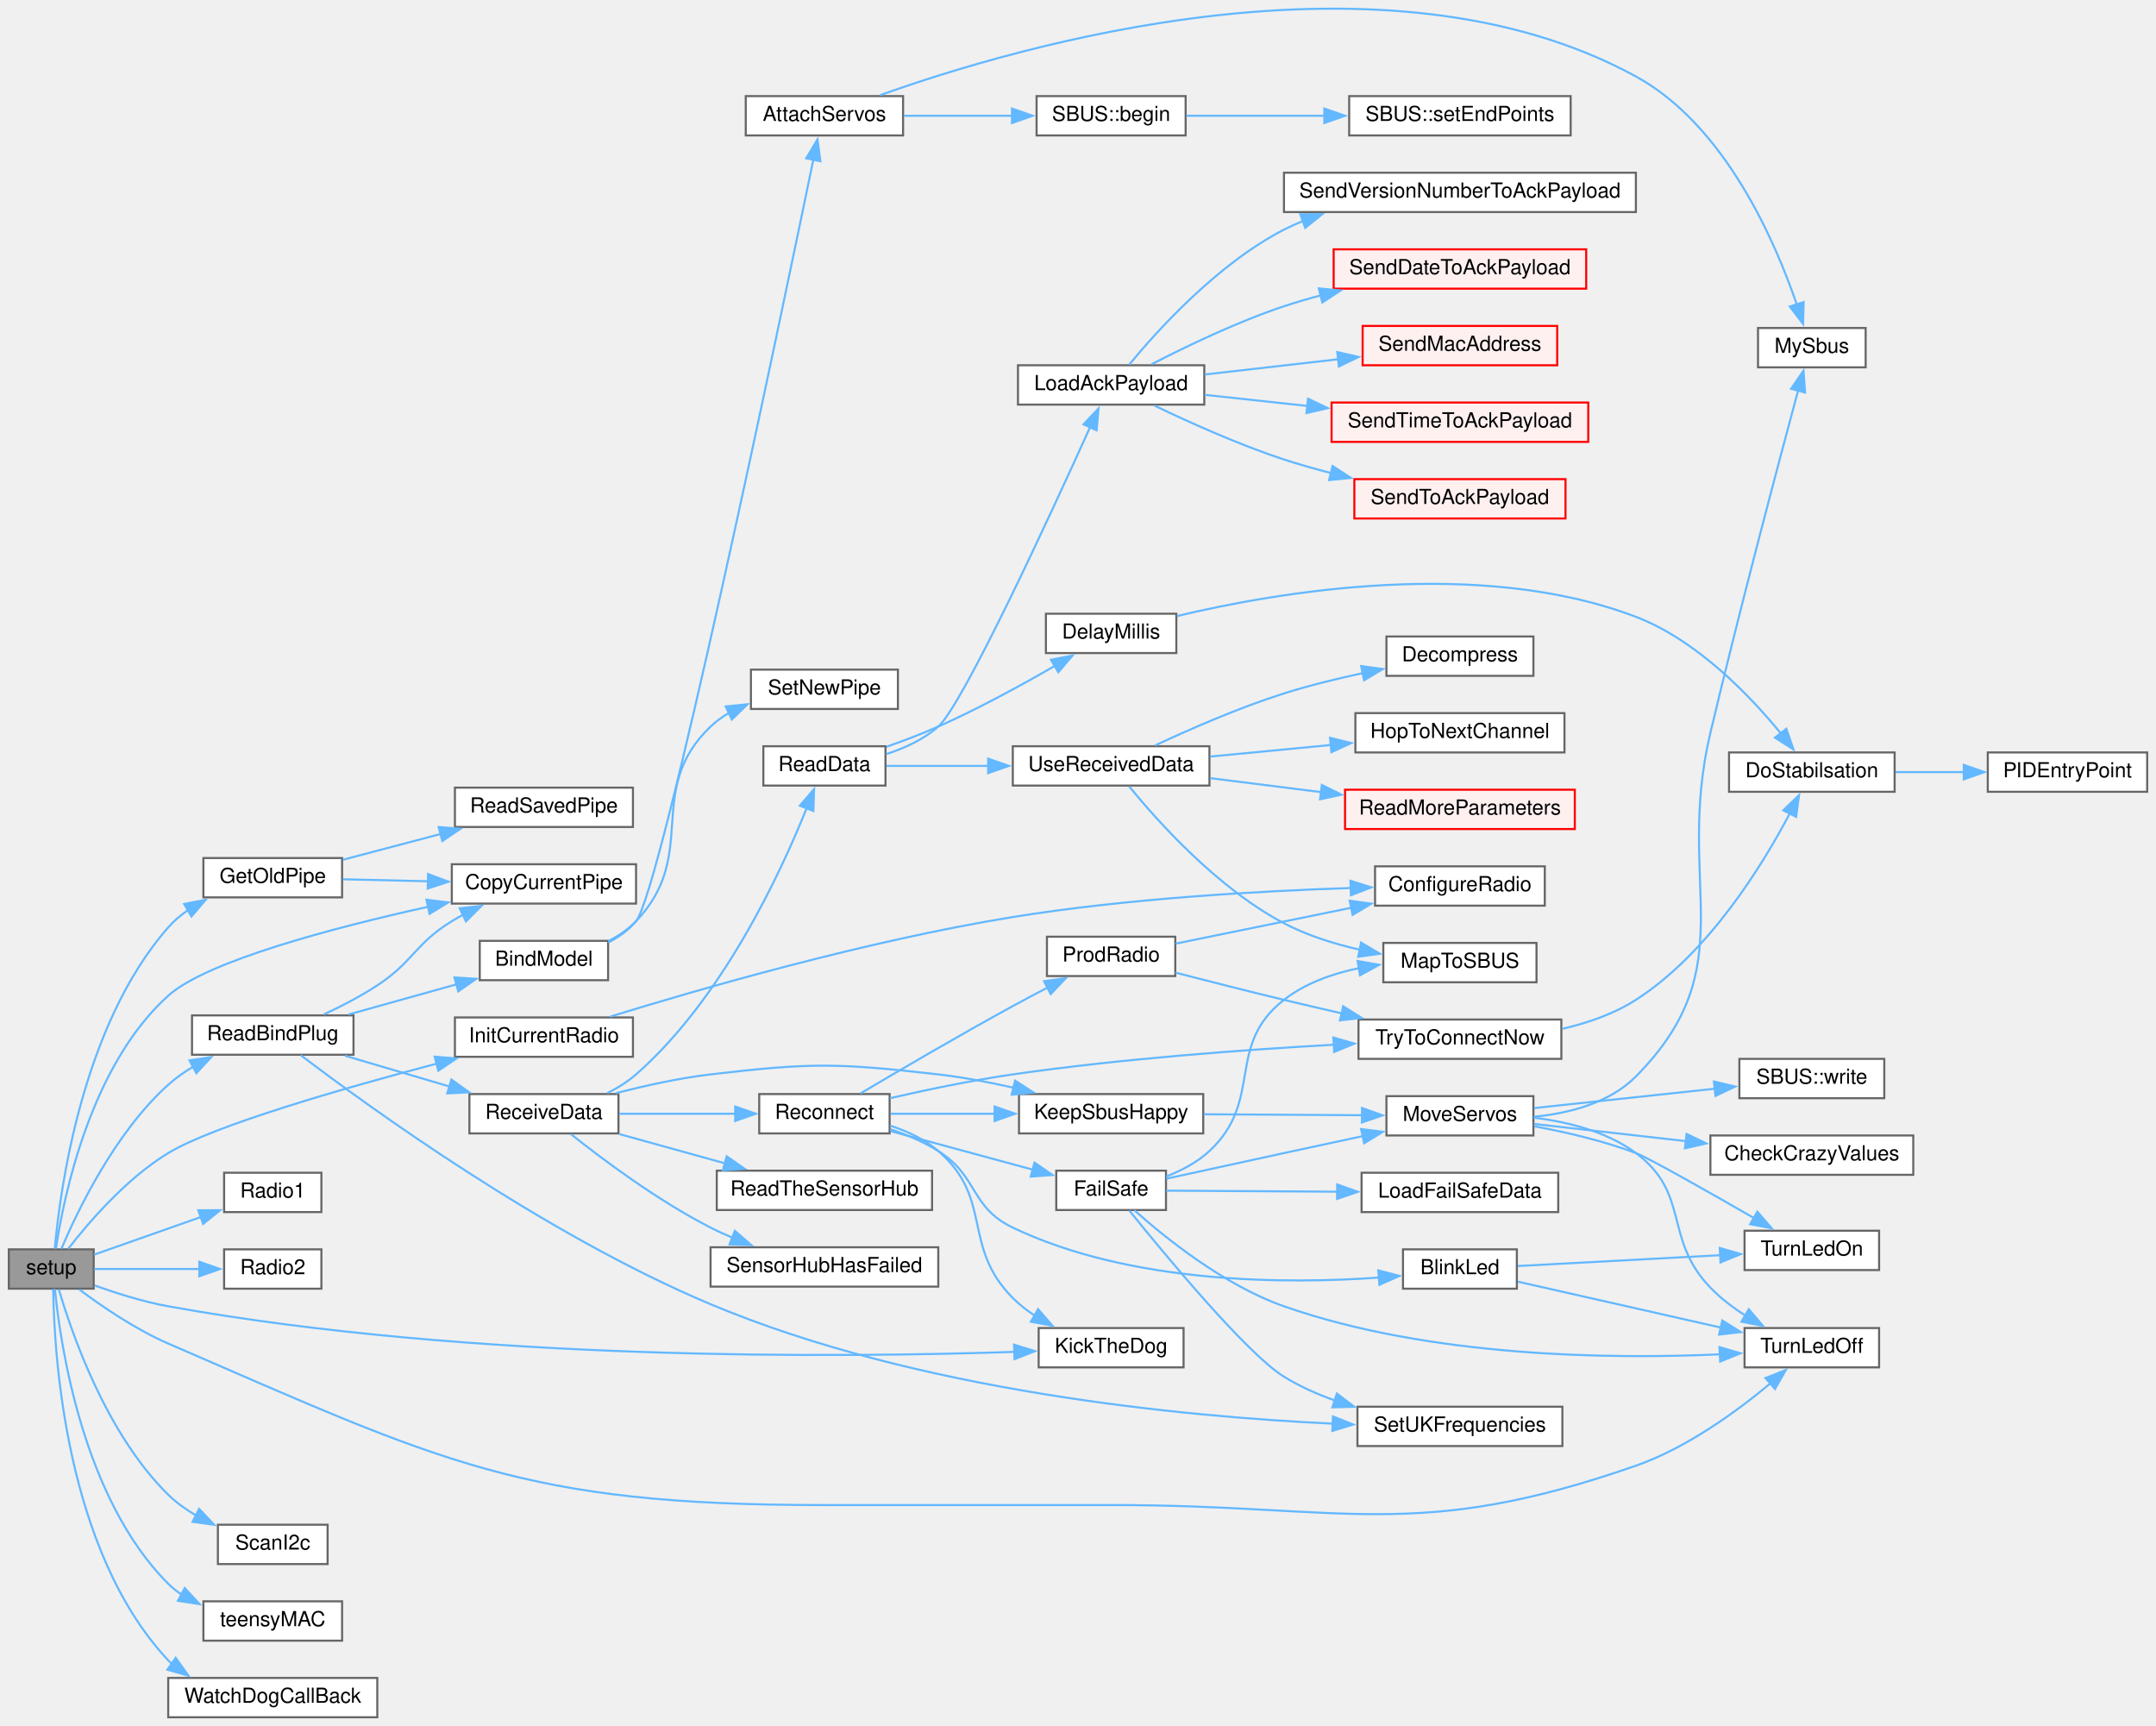
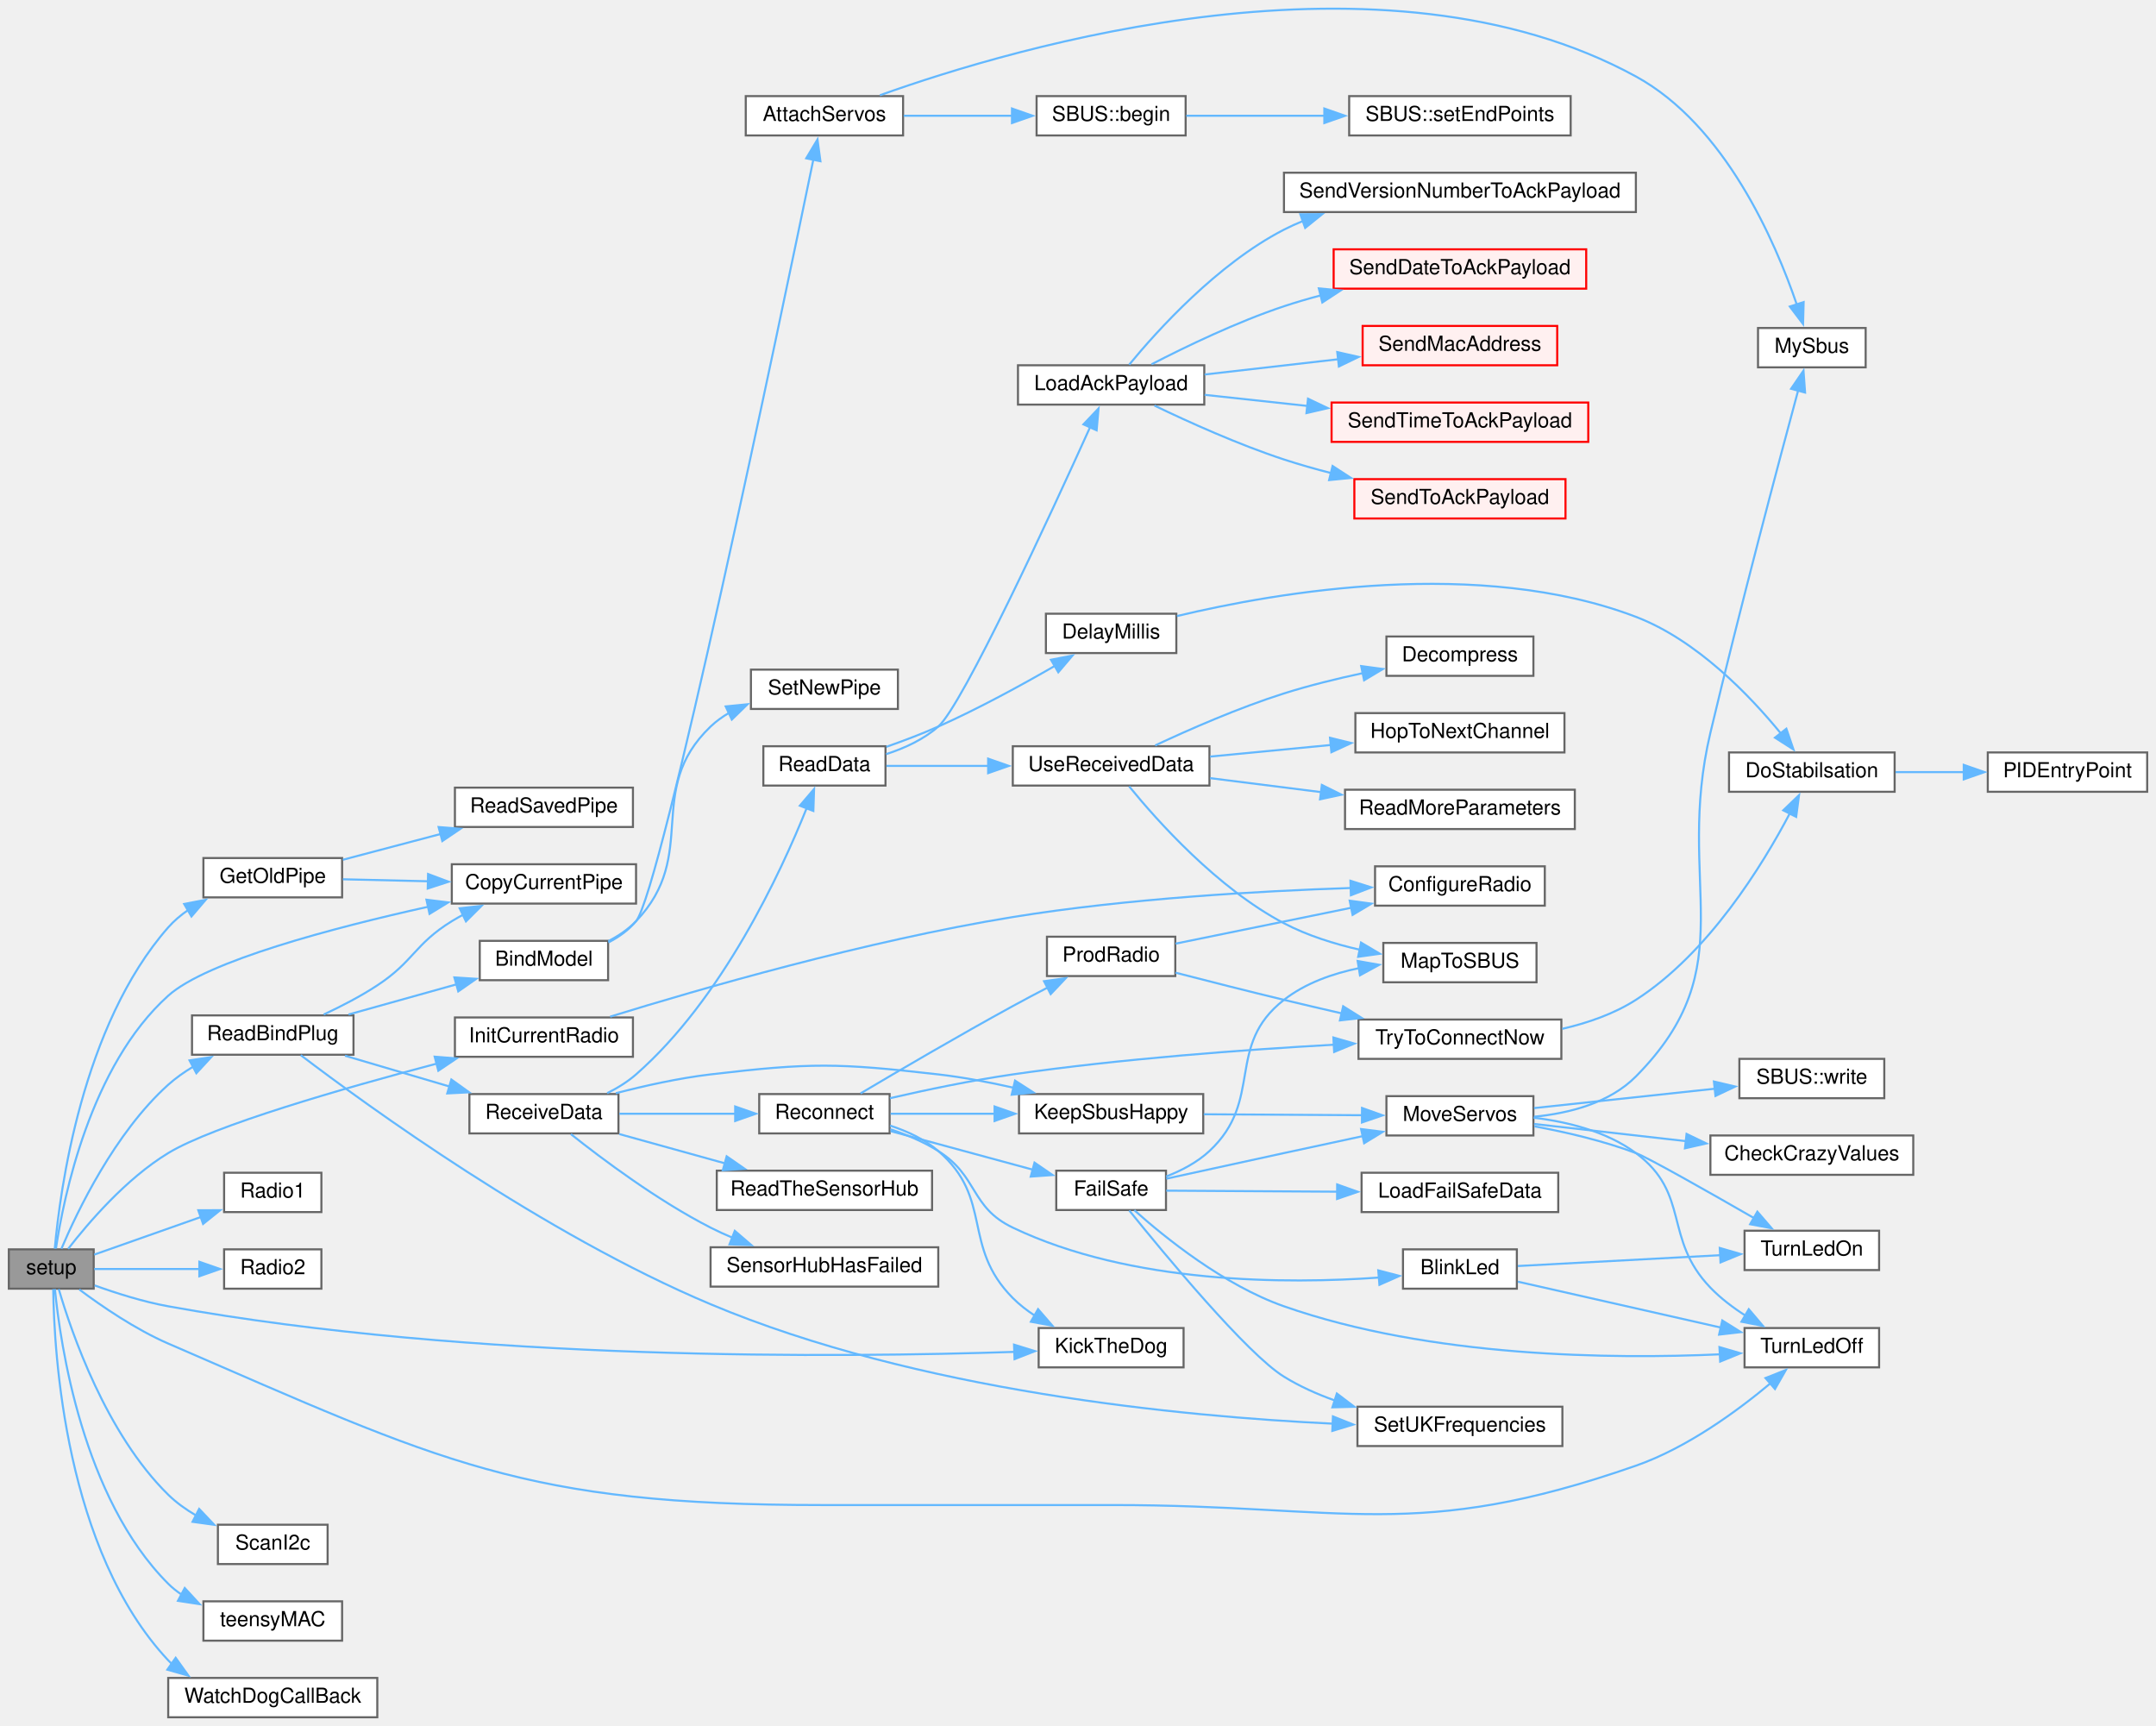
<svg xmlns="http://www.w3.org/2000/svg" xmlns:xlink="http://www.w3.org/1999/xlink" width="1041pt" height="833pt" viewBox="0.00 0.00 1041.00 833.42">
  <g id="graph0" class="graph" transform="scale(1 1) rotate(0) translate(4 829.42)">
    <g id="node1" class="node">
      <g id="a_node1">
        <a xlink:title=" ">
          <polygon fill="#999999" stroke="#666666" points="41,-226 0,-226 0,-207 41,-207 41,-226" />
          <text text-anchor="middle" x="20.5" y="-214" font-family="Helvetica,sans-Serif" font-size="10.00">setup</text>
        </a>
      </g>
    </g>
    <g id="node2" class="node">
      <g id="a_node2">
        <a xlink:href="radio_8h.html#aa55e98a44b0bcb87b4e318381fece092" target="_top" xlink:title=" ">
          <polygon fill="white" stroke="#666666" points="303,-412 214,-412 214,-393 303,-393 303,-412" />
          <text text-anchor="middle" x="258.5" y="-400" font-family="Helvetica,sans-Serif" font-size="10.00">CopyCurrentPipe</text>
        </a>
      </g>
    </g>
    <g id="edge1" class="edge">
      <path fill="none" stroke="#63b8ff" d="M22.77,-226.43C26.43,-250.91 39.27,-314.61 77,-348.5 95.66,-365.26 156.74,-381.32 202.72,-391.5" />
      <polygon fill="#63b8ff" stroke="#63b8ff" points="201.75,-394.87 212.27,-393.57 203.24,-388.03 201.75,-394.87" />
    </g>
    <g id="node3" class="node">
      <g id="a_node3">
        <a xlink:href="radio_8h.html#a198affe6f9f64da7272c5fcfe16c1621" target="_top" xlink:title=" ">
          <polygon fill="white" stroke="#666666" points="161,-415 94,-415 94,-396 161,-396 161,-415" />
          <text text-anchor="middle" x="127.5" y="-403" font-family="Helvetica,sans-Serif" font-size="10.00">GetOldPipe</text>
        </a>
      </g>
    </g>
    <g id="edge2" class="edge">
      <path fill="none" stroke="#63b8ff" d="M22.2,-226.35C24.68,-254.12 35.26,-334.09 77,-381.5 79.78,-384.66 83.08,-387.44 86.62,-389.89" />
      <polygon fill="#63b8ff" stroke="#63b8ff" points="84.7,-392.82 95.1,-394.82 88.22,-386.77 84.7,-392.82" />
    </g>
    <g id="node5" class="node">
      <g id="a_node5">
        <a xlink:href="radio_8h.html#ab652df130d9feb78c0accd5beedf7d80" target="_top" xlink:title=" ">
          <polygon fill="white" stroke="#666666" points="301.5,-338 215.5,-338 215.5,-319 301.5,-319 301.5,-338" />
          <text text-anchor="middle" x="258.5" y="-326" font-family="Helvetica,sans-Serif" font-size="10.00">InitCurrentRadio</text>
        </a>
      </g>
    </g>
    <g id="edge5" class="edge">
      <path fill="none" stroke="#63b8ff" d="M28.67,-226.25C38.32,-238.71 56.64,-260.15 77,-272.5 98.92,-285.8 161.33,-303.73 206.63,-315.68" />
      <polygon fill="#63b8ff" stroke="#63b8ff" points="205.72,-319.06 216.28,-318.2 207.49,-312.28 205.72,-319.06" />
    </g>
    <g id="node7" class="node">
      <g id="a_node7">
        <a xlink:href="ReceiverCode_2src_2main_8cpp.html#ada95a00a341e4a80176eda743a94ab2e" target="_top" xlink:title=" ">
          <polygon fill="white" stroke="#666666" points="567.5,-188 497.5,-188 497.5,-169 567.5,-169 567.5,-188" />
          <text text-anchor="middle" x="532.5" y="-176" font-family="Helvetica,sans-Serif" font-size="10.00">KickTheDog</text>
        </a>
      </g>
    </g>
    <g id="edge7" class="edge">
      <path fill="none" stroke="#63b8ff" d="M41.46,-208.58C51.88,-204.82 64.94,-200.68 77,-198.5 224.6,-171.82 403.33,-173.72 485.78,-176.48" />
      <polygon fill="#63b8ff" stroke="#63b8ff" points="485.6,-179.97 495.72,-176.83 485.85,-172.98 485.6,-179.97" />
    </g>
    <g id="node8" class="node">
      <g id="a_node8">
        <a xlink:href="common_8h.html#a6e2d4126d864c50e7c23c988c2bfdd1a" target="_top" xlink:title=" ">
          <polygon fill="white" stroke="#666666" points="151,-263 104,-263 104,-244 151,-244 151,-263" />
          <text text-anchor="middle" x="127.5" y="-251" font-family="Helvetica,sans-Serif" font-size="10.00">Radio1</text>
        </a>
      </g>
    </g>
    <g id="edge8" class="edge">
      <path fill="none" stroke="#63b8ff" d="M41.25,-223.46C55.77,-228.58 75.86,-235.66 92.89,-241.66" />
      <polygon fill="#63b8ff" stroke="#63b8ff" points="91.53,-244.89 102.12,-244.91 93.85,-238.28 91.53,-244.89" />
    </g>
    <g id="node9" class="node">
      <g id="a_node9">
        <a xlink:href="common_8h.html#a8b76f3c338025926421c7b308405bbfd" target="_top" xlink:title=" ">
          <polygon fill="white" stroke="#666666" points="151,-226 104,-226 104,-207 151,-207 151,-226" />
          <text text-anchor="middle" x="127.5" y="-214" font-family="Helvetica,sans-Serif" font-size="10.00">Radio2</text>
        </a>
      </g>
    </g>
    <g id="edge9" class="edge">
      <path fill="none" stroke="#63b8ff" d="M41.25,-216.5C55.63,-216.5 75.48,-216.5 92.4,-216.5" />
      <polygon fill="#63b8ff" stroke="#63b8ff" points="92.04,-220 102.04,-216.5 92.03,-213 92.04,-220" />
    </g>
    <g id="node10" class="node">
      <g id="a_node10">
        <a xlink:href="ReceiverCode_2src_2main_8cpp.html#a5b90f51dfaa1795437ab024e8ab778d5" target="_top" xlink:title=" ">
          <polygon fill="white" stroke="#666666" points="166.5,-339 88.5,-339 88.5,-320 166.5,-320 166.5,-339" />
          <text text-anchor="middle" x="127.5" y="-327" font-family="Helvetica,sans-Serif" font-size="10.00">ReadBindPlug</text>
        </a>
      </g>
    </g>
    <g id="edge10" class="edge">
      <path fill="none" stroke="#63b8ff" d="M25.41,-226.3C32.97,-244.15 51.14,-282.25 77,-305.5 80.6,-308.73 84.7,-311.63 88.98,-314.19" />
      <polygon fill="#63b8ff" stroke="#63b8ff" points="87.3,-317.26 97.78,-318.85 90.59,-311.07 87.3,-317.26" />
    </g>
    <g id="node21" class="node">
      <g id="a_node21">
        <a xlink:href="ReceiverCode_2src_2main_8cpp.html#aadfccc52afc40455e31e965015c29b46" target="_top" xlink:title=" ">
          <polygon fill="white" stroke="#666666" points="903.5,-188 838.5,-188 838.5,-169 903.5,-169 903.5,-188" />
          <text text-anchor="middle" x="871" y="-176" font-family="Helvetica,sans-Serif" font-size="10.00">TurnLedOff</text>
        </a>
      </g>
    </g>
    <g id="edge63" class="edge">
      <path fill="none" stroke="#63b8ff" d="M34.04,-206.62C44.85,-198.53 61.19,-187.35 77,-180.5 209.74,-123.01 248.34,-102.5 393,-102.5 393,-102.5 393,-102.5 533.5,-102.5 646.04,-102.5 679.74,-84.43 786,-121.5 810.76,-130.14 835.12,-147.99 851.17,-161.43" />
      <polygon fill="#63b8ff" stroke="#63b8ff" points="848.61,-163.84 858.46,-167.74 853.19,-158.55 848.61,-163.84" />
    </g>
    <g id="node48" class="node">
      <g id="a_node48">
        <a xlink:href="ReceiverCode_2src_2main_8cpp.html#a887240a00b11c00c971e633ed47319f9" target="_top" xlink:title=" ">
          <polygon fill="white" stroke="#666666" points="154,-93 101,-93 101,-74 154,-74 154,-93" />
          <text text-anchor="middle" x="127.5" y="-81" font-family="Helvetica,sans-Serif" font-size="10.00">ScanI2c</text>
        </a>
      </g>
    </g>
    <g id="edge61" class="edge">
      <path fill="none" stroke="#63b8ff" d="M24.13,-206.78C30.2,-186.04 46.98,-136.94 77,-107.5 80.93,-103.65 85.59,-100.32 90.47,-97.46" />
      <polygon fill="#63b8ff" stroke="#63b8ff" points="91.94,-100.64 99.24,-92.96 88.75,-94.41 91.94,-100.64" />
    </g>
    <g id="node49" class="node">
      <g id="a_node49">
        <a xlink:href="ReceiverCode_2src_2main_8cpp.html#a06122bf4eee8af08c02c45022253a4f4" target="_top" xlink:title=" ">
          <polygon fill="white" stroke="#666666" points="161,-56 94,-56 94,-37 161,-37 161,-56" />
          <text text-anchor="middle" x="127.5" y="-44" font-family="Helvetica,sans-Serif" font-size="10.00">teensyMAC</text>
        </a>
      </g>
    </g>
    <g id="edge62" class="edge">
      <path fill="none" stroke="#63b8ff" d="M22.26,-206.83C24.86,-180.33 35.65,-105.79 77,-64.5 78.94,-62.56 81.1,-60.84 83.41,-59.29" />
      <polygon fill="#63b8ff" stroke="#63b8ff" points="84.98,-62.42 92.17,-54.64 81.7,-56.24 84.98,-62.42" />
    </g>
    <g id="node50" class="node">
      <g id="a_node50">
        <a xlink:href="ReceiverCode_2src_2main_8cpp.html#ae410be09c6f449451d8f2327fd895c7d" target="_top" xlink:title=" ">
          <polygon fill="white" stroke="#666666" points="178,-19 77,-19 77,0 178,0 178,-19" />
          <text text-anchor="middle" x="127.5" y="-7" font-family="Helvetica,sans-Serif" font-size="10.00">WatchDogCallBack</text>
        </a>
      </g>
    </g>
    <g id="edge64" class="edge">
      <path fill="none" stroke="#63b8ff" d="M21.45,-206.79C21.83,-176.18 27.14,-80.61 77,-27.5 77.59,-26.87 78.2,-26.27 78.83,-25.69" />
      <polygon fill="#63b8ff" stroke="#63b8ff" points="80.6,-28.72 86.77,-20.1 76.58,-22.99 80.6,-28.72" />
    </g>
    <g id="edge3" class="edge">
      <path fill="none" stroke="#63b8ff" d="M161.39,-404.74C173.99,-404.44 188.74,-404.1 202.84,-403.77" />
      <polygon fill="#63b8ff" stroke="#63b8ff" points="202.53,-407.28 212.44,-403.55 202.37,-400.28 202.53,-407.28" />
    </g>
    <g id="node4" class="node">
      <g id="a_node4">
        <a xlink:href="ReceiverCode_2src_2main_8cpp.html#a56ee137fc60749fa274236bc239c3291" target="_top" xlink:title=" ">
          <polygon fill="white" stroke="#666666" points="301.5,-449 215.5,-449 215.5,-430 301.5,-430 301.5,-449" />
          <text text-anchor="middle" x="258.5" y="-437" font-family="Helvetica,sans-Serif" font-size="10.00">ReadSavedPipe</text>
        </a>
      </g>
    </g>
    <g id="edge4" class="edge">
      <path fill="none" stroke="#63b8ff" d="M161.39,-414.17C175.82,-417.97 193.06,-422.52 208.93,-426.7" />
      <polygon fill="#63b8ff" stroke="#63b8ff" points="207.62,-429.97 218.18,-429.14 209.41,-423.2 207.62,-429.97" />
    </g>
    <g id="node6" class="node">
      <g id="a_node6">
        <a xlink:href="radio_8h.html#a3bb52983d9a2108589830301007bdce1" target="_top" xlink:title=" ">
          <polygon fill="white" stroke="#666666" points="742,-411 660,-411 660,-392 742,-392 742,-411" />
          <text text-anchor="middle" x="701" y="-399" font-family="Helvetica,sans-Serif" font-size="10.00">ConfigureRadio</text>
        </a>
      </g>
    </g>
    <g id="edge6" class="edge">
      <path fill="none" stroke="#63b8ff" d="M290.49,-338.39C333.61,-351.71 414.37,-375.05 485,-386.5 540.32,-395.47 604.5,-399.08 648.24,-400.53" />
      <polygon fill="#63b8ff" stroke="#63b8ff" points="648.11,-404.02 658.21,-400.83 648.33,-397.03 648.11,-404.02" />
    </g>
    <g id="edge17" class="edge">
      <path fill="none" stroke="#63b8ff" d="M152.1,-339.42C160.53,-343.35 169.94,-348.2 178,-353.5 195.65,-365.09 196.02,-373.43 214,-384.5 215.83,-385.62 217.74,-386.71 219.69,-387.75" />
      <polygon fill="#63b8ff" stroke="#63b8ff" points="217.8,-390.72 228.33,-391.89 220.83,-384.41 217.8,-390.72" />
    </g>
    <g id="node11" class="node">
      <g id="a_node11">
        <a xlink:href="ReceiverCode_2src_2main_8cpp.html#aa0c6905579a33aef28d737d43676cbbd" target="_top" xlink:title=" ">
          <polygon fill="white" stroke="#666666" points="289.5,-375 227.5,-375 227.5,-356 289.5,-356 289.5,-375" />
          <text text-anchor="middle" x="258.5" y="-363" font-family="Helvetica,sans-Serif" font-size="10.00">BindModel</text>
        </a>
      </g>
    </g>
    <g id="edge11" class="edge">
      <path fill="none" stroke="#63b8ff" d="M164.09,-339.43C180.36,-343.97 199.73,-349.38 216.6,-354.09" />
      <polygon fill="#63b8ff" stroke="#63b8ff" points="215.24,-357.34 225.81,-356.66 217.12,-350.6 215.24,-357.34" />
    </g>
    <g id="node17" class="node">
      <g id="a_node17">
        <a xlink:href="radio_8h.html#a06807a4f185694d37f774702ba74db0a" target="_top" xlink:title=" ">
          <polygon fill="white" stroke="#666666" points="294.5,-301 222.5,-301 222.5,-282 294.5,-282 294.5,-301" />
          <text text-anchor="middle" x="258.5" y="-289" font-family="Helvetica,sans-Serif" font-size="10.00">ReceiveData</text>
        </a>
      </g>
    </g>
    <g id="edge18" class="edge">
      <path fill="none" stroke="#63b8ff" d="M162.39,-319.52C177.95,-314.93 196.59,-309.44 213.24,-304.54" />
      <polygon fill="#63b8ff" stroke="#63b8ff" points="213.78,-308.03 222.38,-301.85 211.8,-301.31 213.78,-308.03" />
    </g>
    <g id="node44" class="node">
      <g id="a_node44">
        <a xlink:href="TransmitterCode_2src_2main_8cpp.html#a083c423be6ce1635de5961d0fc72ff06" target="_top" xlink:title=" ">
          <polygon fill="white" stroke="#666666" points="750.5,-150 651.5,-150 651.5,-131 750.5,-131 750.5,-150" />
          <text text-anchor="middle" x="701" y="-138" font-family="Helvetica,sans-Serif" font-size="10.00">SetUKFrequencies</text>
        </a>
      </g>
    </g>
    <g id="edge60" class="edge">
      <path fill="none" stroke="#63b8ff" d="M141.03,-319.79C172.51,-295.84 258.22,-233.44 339,-199.5 438.89,-157.53 565.99,-145.3 639.66,-141.8" />
      <polygon fill="#63b8ff" stroke="#63b8ff" points="639.66,-145.31 649.5,-141.38 639.35,-138.31 639.66,-145.31" />
    </g>
    <g id="node12" class="node">
      <g id="a_node12">
        <a xlink:href="ReceiverCode_2src_2main_8cpp.html#a0cbfd712ab3bd8f654bc19400fd704bd" target="_top" xlink:title=" ">
          <polygon fill="white" stroke="#666666" points="432,-783 356,-783 356,-764 432,-764 432,-783" />
          <text text-anchor="middle" x="394" y="-771" font-family="Helvetica,sans-Serif" font-size="10.00">AttachServos</text>
        </a>
      </g>
    </g>
    <g id="edge12" class="edge">
      <path fill="none" stroke="#63b8ff" d="M289.63,-374.22C294.67,-376.83 299.42,-380.19 303,-384.5 315.14,-399.11 372.51,-674.08 388.72,-752.68" />
      <polygon fill="#63b8ff" stroke="#63b8ff" points="385.21,-752.96 390.65,-762.05 392.07,-751.55 385.21,-752.96" />
    </g>
    <g id="node16" class="node">
      <g id="a_node16">
        <a xlink:href="radio_8h.html#a6f54969e66375decc44723b141b78766" target="_top" xlink:title=" ">
          <polygon fill="white" stroke="#666666" points="429.5,-506 358.5,-506 358.5,-487 429.5,-487 429.5,-506" />
          <text text-anchor="middle" x="394" y="-494" font-family="Helvetica,sans-Serif" font-size="10.00">SetNewPipe</text>
        </a>
      </g>
    </g>
    <g id="edge16" class="edge">
      <path fill="none" stroke="#63b8ff" d="M289.61,-374.86C294.53,-377.4 299.24,-380.57 303,-384.5 333.9,-416.85 306.68,-447.57 339,-478.5 341.68,-481.06 344.73,-483.26 347.99,-485.14" />
      <polygon fill="#63b8ff" stroke="#63b8ff" points="346.31,-488.22 356.85,-489.27 349.26,-481.88 346.31,-488.22" />
    </g>
    <g id="node13" class="node">
      <g id="a_node13">
        <a xlink:href="classSBUS.html#a5c2fccbffff0bd17ed522529fd6b2d8f" target="_top" xlink:title=" ">
          <polygon fill="white" stroke="#666666" points="568.5,-783 496.5,-783 496.5,-764 568.5,-764 568.5,-783" />
          <text text-anchor="middle" x="532.5" y="-771" font-family="Helvetica,sans-Serif" font-size="10.00">SBUS::begin</text>
        </a>
      </g>
    </g>
    <g id="edge13" class="edge">
      <path fill="none" stroke="#63b8ff" d="M432.3,-773.5C448.46,-773.5 467.56,-773.5 484.66,-773.5" />
      <polygon fill="#63b8ff" stroke="#63b8ff" points="484.61,-777 494.61,-773.5 484.61,-770 484.61,-777" />
    </g>
    <g id="node15" class="node">
      <g id="a_node15">
        <a xlink:href="common_8h.html#a5424788640aaa8d535d6ea077949ef82" target="_top" xlink:title=" ">
          <polygon fill="white" stroke="#666666" points="897,-671 845,-671 845,-652 897,-652 897,-671" />
          <text text-anchor="middle" x="871" y="-659" font-family="Helvetica,sans-Serif" font-size="10.00">MySbus</text>
        </a>
      </g>
    </g>
    <g id="edge15" class="edge">
      <path fill="none" stroke="#63b8ff" d="M420.82,-783.42C486.56,-806.94 663.75,-859.33 786,-792.5 829.11,-768.93 853.36,-712.74 863.79,-682.17" />
      <polygon fill="#63b8ff" stroke="#63b8ff" points="867.04,-683.52 866.76,-672.93 860.37,-681.37 867.04,-683.52" />
    </g>
    <g id="node14" class="node">
      <g id="a_node14">
        <a xlink:href="classSBUS.html#a58a6caab31090f4019d4f2439ab20fc2" target="_top" xlink:title=" ">
          <polygon fill="white" stroke="#666666" points="754.5,-783 647.5,-783 647.5,-764 754.5,-764 754.5,-783" />
          <text text-anchor="middle" x="701" y="-771" font-family="Helvetica,sans-Serif" font-size="10.00">SBUS::setEndPoints</text>
        </a>
      </g>
    </g>
    <g id="edge14" class="edge">
      <path fill="none" stroke="#63b8ff" d="M568.81,-773.5C588.25,-773.5 612.97,-773.5 635.7,-773.5" />
      <polygon fill="#63b8ff" stroke="#63b8ff" points="635.5,-777 645.5,-773.5 635.5,-770 635.5,-777" />
    </g>
    <g id="node18" class="node">
      <g id="a_node18">
        <a xlink:href="radio_8h.html#a6f74cdb7b32a3aa9e9342661bd44ad1a" target="_top" xlink:title=" ">
          <polygon fill="white" stroke="#666666" points="577,-301 488,-301 488,-282 577,-282 577,-301" />
          <text text-anchor="middle" x="532.5" y="-289" font-family="Helvetica,sans-Serif" font-size="10.00">KeepSbusHappy</text>
        </a>
      </g>
    </g>
    <g id="edge19" class="edge">
      <path fill="none" stroke="#63b8ff" d="M293.23,-301.41C307.25,-305.04 323.78,-308.71 339,-310.5 387.55,-316.22 400.42,-316.02 449,-310.5 460.95,-309.14 473.69,-306.71 485.5,-304.03" />
      <polygon fill="#63b8ff" stroke="#63b8ff" points="486.09,-307.49 495,-301.76 484.46,-300.68 486.09,-307.49" />
    </g>
    <g id="node24" class="node">
      <g id="a_node24">
        <a xlink:href="radio_8h.html#a07ca94db0e305e9c01ec51e417576308" target="_top" xlink:title=" ">
          <polygon fill="white" stroke="#666666" points="423.5,-469 364.5,-469 364.5,-450 423.5,-450 423.5,-469" />
          <text text-anchor="middle" x="394" y="-457" font-family="Helvetica,sans-Serif" font-size="10.00">ReadData</text>
        </a>
      </g>
    </g>
    <g id="edge26" class="edge">
      <path fill="none" stroke="#63b8ff" d="M289.06,-301.44C294.04,-303.92 298.91,-306.92 303,-310.5 344.72,-347.06 372.88,-407.79 385.48,-439.24" />
      <polygon fill="#63b8ff" stroke="#63b8ff" points="382.12,-440.27 389,-448.33 388.65,-437.74 382.12,-440.27" />
    </g>
    <g id="node39" class="node">
      <g id="a_node39">
        <a xlink:href="ReceiverCode_2src_2main_8cpp.html#a5d2350b2507883d3644251013370bc5b" target="_top" xlink:title=" ">
          <polygon fill="white" stroke="#666666" points="446,-264 342,-264 342,-245 446,-245 446,-264" />
          <text text-anchor="middle" x="394" y="-252" font-family="Helvetica,sans-Serif" font-size="10.00">ReadTheSensorHub</text>
        </a>
      </g>
    </g>
    <g id="edge41" class="edge">
      <path fill="none" stroke="#63b8ff" d="M294.93,-281.68C310.64,-277.33 329.35,-272.14 346.19,-267.47" />
      <polygon fill="#63b8ff" stroke="#63b8ff" points="346.78,-270.94 355.49,-264.9 344.91,-264.2 346.78,-270.94" />
    </g>
    <g id="node40" class="node">
      <g id="a_node40">
        <a xlink:href="radio_8h.html#aca314b55765a1c3af5397c0cb3ce47ff" target="_top" xlink:title=" ">
          <polygon fill="white" stroke="#666666" points="425.5,-301 362.5,-301 362.5,-282 425.5,-282 425.5,-301" />
          <text text-anchor="middle" x="394" y="-289" font-family="Helvetica,sans-Serif" font-size="10.00">Reconnect</text>
        </a>
      </g>
    </g>
    <g id="edge42" class="edge">
      <path fill="none" stroke="#63b8ff" d="M294.93,-291.5C312.16,-291.5 333,-291.5 351.03,-291.5" />
      <polygon fill="#63b8ff" stroke="#63b8ff" points="350.89,-295 360.89,-291.5 350.89,-288 350.89,-295" />
    </g>
    <g id="node47" class="node">
      <g id="a_node47">
        <a xlink:href="ReceiverCode_2src_2main_8cpp.html#ad8b70060a07f5323c3e1011dd6b1dd6f" target="_top" xlink:title=" ">
          <polygon fill="white" stroke="#666666" points="449,-227 339,-227 339,-208 449,-208 449,-227" />
          <text text-anchor="middle" x="394" y="-215" font-family="Helvetica,sans-Serif" font-size="10.00">SensorHubHasFailed</text>
        </a>
      </g>
    </g>
    <g id="edge59" class="edge">
      <path fill="none" stroke="#63b8ff" d="M271.52,-281.65C286.55,-269.7 313.44,-249.54 339,-236.5 342.42,-234.75 346.04,-233.1 349.73,-231.55" />
      <polygon fill="#63b8ff" stroke="#63b8ff" points="350.7,-234.93 358.74,-228.03 348.15,-228.41 350.7,-234.93" />
    </g>
    <g id="node19" class="node">
      <g id="a_node19">
        <a xlink:href="ReceiverCode_2src_2main_8cpp.html#a6f2443a0666140cf4d8b7352bb3b793c" target="_top" xlink:title=" ">
          <polygon fill="white" stroke="#666666" points="736.5,-300 665.5,-300 665.5,-281 736.5,-281 736.5,-300" />
          <text text-anchor="middle" x="701" y="-288" font-family="Helvetica,sans-Serif" font-size="10.00">MoveServos</text>
        </a>
      </g>
    </g>
    <g id="edge20" class="edge">
      <path fill="none" stroke="#63b8ff" d="M577.25,-291.24C600.84,-291.1 629.96,-290.92 653.9,-290.78" />
      <polygon fill="#63b8ff" stroke="#63b8ff" points="653.71,-294.28 663.69,-290.72 653.67,-287.28 653.71,-294.28" />
    </g>
    <g id="edge22" class="edge">
      <path fill="none" stroke="#63b8ff" d="M736.82,-290.06C753.8,-291.7 773.26,-296.65 786,-309.5 839.14,-363.12 804.56,-402.05 822,-475.5 836.34,-535.9 855.2,-606.8 864.43,-641" />
      <polygon fill="#63b8ff" stroke="#63b8ff" points="860.98,-641.65 866.97,-650.39 867.74,-639.82 860.98,-641.65" />
    </g>
    <g id="node20" class="node">
      <g id="a_node20">
        <a xlink:href="ReceiverCode_2src_2main_8cpp.html#ae5188cdc179ab32d9a36de911e3a2d45" target="_top" xlink:title=" ">
          <polygon fill="white" stroke="#666666" points="920,-281 822,-281 822,-262 920,-262 920,-281" />
          <text text-anchor="middle" x="871" y="-269" font-family="Helvetica,sans-Serif" font-size="10.00">CheckCrazyValues</text>
        </a>
      </g>
    </g>
    <g id="edge21" class="edge">
      <path fill="none" stroke="#63b8ff" d="M736.81,-286.56C757.97,-284.17 785.55,-281.05 810.13,-278.27" />
      <polygon fill="#63b8ff" stroke="#63b8ff" points="810.49,-281.75 820.04,-277.15 809.71,-274.8 810.49,-281.75" />
    </g>
    <g id="edge23" class="edge">
      <path fill="none" stroke="#63b8ff" d="M736.59,-289.59C752.91,-287.63 771.86,-282.98 786,-272.5 812.53,-252.83 799.09,-231.29 822,-207.5 826.96,-202.35 833.03,-197.76 839.17,-193.84" />
      <polygon fill="#63b8ff" stroke="#63b8ff" points="840.54,-197.09 847.4,-189.01 837,-191.05 840.54,-197.09" />
    </g>
    <g id="node22" class="node">
      <g id="a_node22">
        <a xlink:href="ReceiverCode_2src_2main_8cpp.html#a852569e2aefff6371f3adad09fcd746f" target="_top" xlink:title=" ">
          <polygon fill="white" stroke="#666666" points="903.5,-235 838.5,-235 838.5,-216 903.5,-216 903.5,-235" />
          <text text-anchor="middle" x="871" y="-223" font-family="Helvetica,sans-Serif" font-size="10.00">TurnLedOn</text>
        </a>
      </g>
    </g>
    <g id="edge24" class="edge">
      <path fill="none" stroke="#63b8ff" d="M737,-285.42C752.34,-282.58 770.37,-278.39 786,-272.5 791.97,-270.25 820.74,-253.94 842.97,-241.16" />
      <polygon fill="#63b8ff" stroke="#63b8ff" points="844.69,-244.2 851.6,-236.18 841.19,-238.14 844.69,-244.2" />
    </g>
    <g id="node23" class="node">
      <g id="a_node23">
        <a xlink:href="classSBUS.html#aeb87d0ab21224d4cc84848c93a788848" target="_top" xlink:title=" ">
          <polygon fill="white" stroke="#666666" points="906,-318 836,-318 836,-299 906,-299 906,-318" />
          <text text-anchor="middle" x="871" y="-306" font-family="Helvetica,sans-Serif" font-size="10.00">SBUS::write</text>
        </a>
      </g>
    </g>
    <g id="edge25" class="edge">
      <path fill="none" stroke="#63b8ff" d="M736.81,-294.23C762.12,-296.94 796.64,-300.64 824.19,-303.59" />
      <polygon fill="#63b8ff" stroke="#63b8ff" points="823.7,-307.06 834.02,-304.64 824.45,-300.1 823.7,-307.06" />
    </g>
    <g id="node25" class="node">
      <g id="a_node25">
        <a xlink:href="ReceiverCode_2src_2main_8cpp.html#a9692998537a18fea0930c692647e25ad" target="_top" xlink:title=" ">
          <polygon fill="white" stroke="#666666" points="564,-533 501,-533 501,-514 564,-514 564,-533" />
          <text text-anchor="middle" x="532.5" y="-521" font-family="Helvetica,sans-Serif" font-size="10.00">DelayMillis</text>
        </a>
      </g>
    </g>
    <g id="edge27" class="edge">
      <path fill="none" stroke="#63b8ff" d="M423.92,-468.71C432.13,-471.59 441.01,-474.94 449,-478.5 468.44,-487.15 489.49,-498.67 505.46,-507.89" />
      <polygon fill="#63b8ff" stroke="#63b8ff" points="503.44,-510.77 513.84,-512.79 506.98,-504.72 503.44,-510.77" />
    </g>
    <g id="node28" class="node">
      <g id="a_node28">
        <a xlink:href="radio_8h.html#a664f409561bfcf119e0379dd991217e5" target="_top" xlink:title=" ">
          <polygon fill="white" stroke="#666666" points="577.5,-653 487.5,-653 487.5,-634 577.5,-634 577.5,-653" />
          <text text-anchor="middle" x="532.5" y="-641" font-family="Helvetica,sans-Serif" font-size="10.00">LoadAckPayload</text>
        </a>
      </g>
    </g>
    <g id="edge30" class="edge">
      <path fill="none" stroke="#63b8ff" d="M423.81,-465.18C432.66,-468.03 441.92,-472.26 449,-478.5 460.86,-488.96 503.5,-581.43 522.38,-623.19" />
      <polygon fill="#63b8ff" stroke="#63b8ff" points="519.12,-624.45 526.42,-632.13 525.5,-621.58 519.12,-624.45" />
    </g>
    <g id="node34" class="node">
      <g id="a_node34">
        <a xlink:href="radio_8h.html#ae81f764427dc5f290cc6e16ab92e83b8" target="_top" xlink:title=" ">
          <polygon fill="white" stroke="#666666" points="580,-469 485,-469 485,-450 580,-450 580,-469" />
          <text text-anchor="middle" x="532.5" y="-457" font-family="Helvetica,sans-Serif" font-size="10.00">UseReceivedData</text>
        </a>
      </g>
    </g>
    <g id="edge36" class="edge">
      <path fill="none" stroke="#63b8ff" d="M423.95,-459.5C438.39,-459.5 456.4,-459.5 473.52,-459.5" />
      <polygon fill="#63b8ff" stroke="#63b8ff" points="473.09,-463 483.09,-459.5 473.09,-456 473.09,-463" />
    </g>
    <g id="node26" class="node">
      <g id="a_node26">
        <a xlink:href="pid_8h.html#a48050e81ef4521304a2dbeaf99e1a331" target="_top" xlink:title=" ">
          <polygon fill="white" stroke="#666666" points="911,-466 831,-466 831,-447 911,-447 911,-466" />
          <text text-anchor="middle" x="871" y="-454" font-family="Helvetica,sans-Serif" font-size="10.00">DoStabilsation</text>
        </a>
      </g>
    </g>
    <g id="edge28" class="edge">
      <path fill="none" stroke="#63b8ff" d="M564.29,-531.87C613.15,-543.55 710.6,-560.26 786,-531.5 815.42,-520.28 841.07,-493.49 856.05,-475.17" />
      <polygon fill="#63b8ff" stroke="#63b8ff" points="858.69,-477.46 862.12,-467.44 853.19,-473.14 858.69,-477.46" />
    </g>
    <g id="node27" class="node">
      <g id="a_node27">
        <a xlink:href="pid_8h.html#af0885e7050f46e9be63fa1c9574ad9a0" target="_top" xlink:title=" ">
          <polygon fill="white" stroke="#666666" points="1033,-466 956,-466 956,-447 1033,-447 1033,-466" />
          <text text-anchor="middle" x="994.5" y="-454" font-family="Helvetica,sans-Serif" font-size="10.00">PIDEntryPoint</text>
        </a>
      </g>
    </g>
    <g id="edge29" class="edge">
      <path fill="none" stroke="#63b8ff" d="M911.45,-456.5C922.04,-456.5 933.63,-456.5 944.66,-456.5" />
      <polygon fill="#63b8ff" stroke="#63b8ff" points="944.39,-460 954.39,-456.5 944.39,-453 944.39,-460" />
    </g>
    <g id="node29" class="node">
      <g id="a_node29">
        <a xlink:href="radio_8h.html#affa2dcc4341b8daecac77e6e0a354b2d" target="_top" xlink:title=" ">
          <polygon fill="#fff0f0" stroke="red" points="762,-709 640,-709 640,-690 762,-690 762,-709" />
          <text text-anchor="middle" x="701" y="-697" font-family="Helvetica,sans-Serif" font-size="10.00">SendDateToAckPayload</text>
        </a>
      </g>
    </g>
    <g id="edge31" class="edge">
      <path fill="none" stroke="#63b8ff" d="M552.02,-653.47C568.44,-661.95 593.26,-673.93 616,-681.5 621.75,-683.41 627.79,-685.17 633.88,-686.78" />
      <polygon fill="#63b8ff" stroke="#63b8ff" points="632.84,-690.13 643.39,-689.14 634.53,-683.33 632.84,-690.13" />
    </g>
    <g id="node30" class="node">
      <g id="a_node30">
        <a xlink:href="radio_8h.html#ab6bb1ded4e272b24f150c28295f4d291" target="_top" xlink:title=" ">
          <polygon fill="#fff0f0" stroke="red" points="748,-672 654,-672 654,-653 748,-653 748,-672" />
          <text text-anchor="middle" x="701" y="-660" font-family="Helvetica,sans-Serif" font-size="10.00">SendMacAddress</text>
        </a>
      </g>
    </g>
    <g id="edge32" class="edge">
      <path fill="none" stroke="#63b8ff" d="M577.68,-648.54C597.53,-650.81 621.2,-653.51 642.41,-655.93" />
      <polygon fill="#63b8ff" stroke="#63b8ff" points="641.74,-659.37 652.07,-657.03 642.53,-652.42 641.74,-659.37" />
    </g>
    <g id="node31" class="node">
      <g id="a_node31">
        <a xlink:href="radio_8h.html#a8162c1748e39496c4adf88c55d1c49b8" target="_top" xlink:title=" ">
          <polygon fill="#fff0f0" stroke="red" points="763,-635 639,-635 639,-616 763,-616 763,-635" />
          <text text-anchor="middle" x="701" y="-623" font-family="Helvetica,sans-Serif" font-size="10.00">SendTimeToAckPayload</text>
        </a>
      </g>
    </g>
    <g id="edge33" class="edge">
      <path fill="none" stroke="#63b8ff" d="M577.68,-638.72C593.01,-637.07 610.63,-635.16 627.63,-633.32" />
      <polygon fill="#63b8ff" stroke="#63b8ff" points="627.62,-636.85 637.18,-632.29 626.86,-629.89 627.62,-636.85" />
    </g>
    <g id="node32" class="node">
      <g id="a_node32">
        <a xlink:href="radio_8h.html#a632401c7e72610ff0a0678358b6877ad" target="_top" xlink:title=" ">
          <polygon fill="#fff0f0" stroke="red" points="752,-598 650,-598 650,-579 752,-579 752,-598" />
          <text text-anchor="middle" x="701" y="-586" font-family="Helvetica,sans-Serif" font-size="10.00">SendToAckPayload</text>
        </a>
      </g>
    </g>
    <g id="edge34" class="edge">
      <path fill="none" stroke="#63b8ff" d="M553.43,-633.53C569.88,-625.61 594.02,-614.71 616,-607.5 623.34,-605.09 631.14,-602.88 638.91,-600.89" />
      <polygon fill="#63b8ff" stroke="#63b8ff" points="639.48,-604.35 648.36,-598.58 637.81,-597.55 639.48,-604.35" />
    </g>
    <g id="node33" class="node">
      <g id="a_node33">
        <a xlink:href="radio_8h.html#af56956a6b17dbdfc9fceedeb5a13cb71" target="_top" xlink:title=" ">
          <polygon fill="white" stroke="#666666" points="786,-746 616,-746 616,-727 786,-727 786,-746" />
          <text text-anchor="middle" x="701" y="-734" font-family="Helvetica,sans-Serif" font-size="10.00">SendVersionNumberToAckPayload</text>
        </a>
      </g>
    </g>
    <g id="edge35" class="edge">
      <path fill="none" stroke="#63b8ff" d="M541.23,-653.3C554.62,-669.57 583.8,-701.96 616,-718.5 618.92,-720 621.96,-721.38 625.08,-722.64" />
      <polygon fill="#63b8ff" stroke="#63b8ff" points="623.9,-725.93 634.5,-725.99 626.25,-719.34 623.9,-725.93" />
    </g>
    <g id="node35" class="node">
      <g id="a_node35">
        <a xlink:href="radio_8h.html#a6feccc8c0583de3235616d42076f1371" target="_top" xlink:title=" ">
          <polygon fill="white" stroke="#666666" points="736.5,-522 665.5,-522 665.5,-503 736.5,-503 736.5,-522" />
          <text text-anchor="middle" x="701" y="-510" font-family="Helvetica,sans-Serif" font-size="10.00">Decompress</text>
        </a>
      </g>
    </g>
    <g id="edge37" class="edge">
      <path fill="none" stroke="#63b8ff" d="M553.77,-469.38C570.23,-477.09 594.19,-487.61 616,-494.5 628.19,-498.35 641.64,-501.65 654.14,-504.32" />
      <polygon fill="#63b8ff" stroke="#63b8ff" points="653.3,-507.72 663.8,-506.3 654.71,-500.86 653.3,-507.72" />
    </g>
    <g id="node36" class="node">
      <g id="a_node36">
        <a xlink:href="radio_8h.html#a62ec0168b1eea5f5c14f663d9217574d" target="_top" xlink:title=" ">
          <polygon fill="white" stroke="#666666" points="751.5,-485 650.5,-485 650.5,-466 751.5,-466 751.5,-485" />
          <text text-anchor="middle" x="701" y="-473" font-family="Helvetica,sans-Serif" font-size="10.00">HopToNextChannel</text>
        </a>
      </g>
    </g>
    <g id="edge38" class="edge">
      <path fill="none" stroke="#63b8ff" d="M580.32,-464C598.41,-465.74 619.35,-467.75 638.62,-469.6" />
      <polygon fill="#63b8ff" stroke="#63b8ff" points="638.24,-473.08 648.53,-470.55 638.91,-466.11 638.24,-473.08" />
    </g>
    <g id="node37" class="node">
      <g id="a_node37">
        <a xlink:href="radio_8h.html#a6a495c5560f12cc3fd3df9454927d681" target="_top" xlink:title=" ">
          <polygon fill="white" stroke="#666666" points="738,-374 664,-374 664,-355 738,-355 738,-374" />
          <text text-anchor="middle" x="701" y="-362" font-family="Helvetica,sans-Serif" font-size="10.00">MapToSBUS</text>
        </a>
      </g>
    </g>
    <g id="edge39" class="edge">
      <path fill="none" stroke="#63b8ff" d="M541.22,-449.6C554.6,-433.18 583.76,-400.43 616,-383.5 627.25,-377.59 640.29,-373.51 652.69,-370.7" />
      <polygon fill="#63b8ff" stroke="#63b8ff" points="653.23,-374.16 662.34,-368.76 651.85,-367.3 653.23,-374.16" />
    </g>
    <g id="node38" class="node">
      <g id="a_node38">
-         <a xlink:href="radio_8h.html#aa32bb7bf8c87f709d43192fcb0141b6e" target="_top" xlink:title=" ">
-           <polygon fill="#fff0f0" stroke="red" points="756.5,-448 645.5,-448 645.5,-429 756.5,-429 756.5,-448" />
+         <a xlink:href="radio_8h.html#aee4e6f3c4386a08efe5fd0aa3f9e0035" target="_top" xlink:title=" ">
+           <polygon fill="white" stroke="#666666" points="756.5,-448 645.5,-448 645.5,-429 756.5,-429 756.5,-448" />
          <text text-anchor="middle" x="701" y="-436" font-family="Helvetica,sans-Serif" font-size="10.00">ReadMoreParameters</text>
        </a>
      </g>
    </g>
    <g id="edge40" class="edge">
      <path fill="none" stroke="#63b8ff" d="M580.32,-453.59C596.97,-451.49 616.04,-449.09 633.99,-446.83" />
      <polygon fill="#63b8ff" stroke="#63b8ff" points="634.3,-450.31 643.79,-445.59 633.43,-443.37 634.3,-450.31" />
    </g>
    <g id="edge53" class="edge">
      <path fill="none" stroke="#63b8ff" d="M425.74,-285.76C433.98,-283.08 442.41,-279.18 449,-273.5 475.79,-250.39 460.07,-227.61 485,-202.5 488.15,-199.33 491.81,-196.49 495.66,-193.97" />
      <polygon fill="#63b8ff" stroke="#63b8ff" points="497.21,-197.12 504.15,-189.12 493.73,-191.04 497.21,-197.12" />
    </g>
    <g id="edge52" class="edge">
      <path fill="none" stroke="#63b8ff" d="M425.97,-291.5C440.94,-291.5 459.36,-291.5 476.6,-291.5" />
      <polygon fill="#63b8ff" stroke="#63b8ff" points="476.2,-295 486.2,-291.5 476.2,-288 476.2,-295" />
    </g>
    <g id="node41" class="node">
      <g id="a_node41">
        <a xlink:href="ReceiverCode_2src_2main_8cpp.html#aa477cf7453bb57dab00e7b654f62cb13" target="_top" xlink:title=" ">
          <polygon fill="white" stroke="#666666" points="728.5,-226 673.5,-226 673.5,-207 728.5,-207 728.5,-226" />
          <text text-anchor="middle" x="701" y="-214" font-family="Helvetica,sans-Serif" font-size="10.00">BlinkLed</text>
        </a>
      </g>
    </g>
    <g id="edge43" class="edge">
      <path fill="none" stroke="#63b8ff" d="M425.85,-284.02C433.74,-281.37 441.97,-277.91 449,-273.5 468.43,-261.3 464.3,-246.4 485,-236.5 542.13,-209.19 617.46,-209.21 662.11,-212.39" />
      <polygon fill="#63b8ff" stroke="#63b8ff" points="661.55,-215.85 671.81,-213.17 662.12,-208.88 661.55,-215.85" />
    </g>
    <g id="node42" class="node">
      <g id="a_node42">
        <a xlink:href="ReceiverCode_2src_2main_8cpp.html#a42318598726782ebb2e1857f167c8cda" target="_top" xlink:title=" ">
          <polygon fill="white" stroke="#666666" points="559,-264 506,-264 506,-245 559,-245 559,-264" />
          <text text-anchor="middle" x="532.5" y="-252" font-family="Helvetica,sans-Serif" font-size="10.00">FailSafe</text>
        </a>
      </g>
    </g>
    <g id="edge46" class="edge">
      <path fill="none" stroke="#63b8ff" d="M425.97,-283.1C446.38,-277.57 473.19,-270.31 494.68,-264.48" />
      <polygon fill="#63b8ff" stroke="#63b8ff" points="495.49,-267.89 504.23,-261.89 493.66,-261.13 495.49,-267.89" />
    </g>
    <g id="node45" class="node">
      <g id="a_node45">
        <a xlink:href="radio_8h.html#a62f1498f67d7e438905ae486bc27044f" target="_top" xlink:title=" ">
          <polygon fill="white" stroke="#666666" points="563.5,-377 501.5,-377 501.5,-358 563.5,-358 563.5,-377" />
          <text text-anchor="middle" x="532.5" y="-365" font-family="Helvetica,sans-Serif" font-size="10.00">ProdRadio</text>
        </a>
      </g>
    </g>
    <g id="edge54" class="edge">
      <path fill="none" stroke="#63b8ff" d="M411.45,-301.32C429.4,-311.96 459.03,-329.31 485,-343.5 490.48,-346.5 496.37,-349.61 502.06,-352.57" />
      <polygon fill="#63b8ff" stroke="#63b8ff" points="500.1,-355.5 510.59,-356.97 503.3,-349.28 500.1,-355.5" />
    </g>
    <g id="node46" class="node">
      <g id="a_node46">
        <a xlink:href="radio_8h.html#a1208ef26dd460e6f5f56582f4fbfcf94" target="_top" xlink:title=" ">
          <polygon fill="white" stroke="#666666" points="750,-337 652,-337 652,-318 750,-318 750,-337" />
          <text text-anchor="middle" x="701" y="-325" font-family="Helvetica,sans-Serif" font-size="10.00">TryToConnectNow</text>
        </a>
      </g>
    </g>
    <g id="edge58" class="edge">
      <path fill="none" stroke="#63b8ff" d="M425.65,-299C442.97,-302.98 465.09,-307.62 485,-310.5 537.11,-318.03 596.83,-322.42 640.09,-324.84" />
      <polygon fill="#63b8ff" stroke="#63b8ff" points="639.87,-328.33 650.05,-325.38 640.25,-321.34 639.87,-328.33" />
    </g>
    <g id="edge44" class="edge">
      <path fill="none" stroke="#63b8ff" d="M728.99,-210.39C755.51,-204.4 796.38,-195.15 827.3,-188.16" />
      <polygon fill="#63b8ff" stroke="#63b8ff" points="827.74,-191.65 836.73,-186.03 826.2,-184.82 827.74,-191.65" />
    </g>
    <g id="edge45" class="edge">
      <path fill="none" stroke="#63b8ff" d="M728.99,-217.95C755.39,-219.36 796.02,-221.54 826.9,-223.19" />
      <polygon fill="#63b8ff" stroke="#63b8ff" points="826.52,-226.68 836.69,-223.72 826.89,-219.69 826.52,-226.68" />
    </g>
    <g id="edge49" class="edge">
      <path fill="none" stroke="#63b8ff" d="M559.14,-260.12C575.42,-263.68 596.94,-268.38 616,-272.5 628.39,-275.18 641.81,-278.06 654.21,-280.72" />
      <polygon fill="#63b8ff" stroke="#63b8ff" points="653.26,-284.1 663.78,-282.77 654.73,-277.25 653.26,-284.1" />
    </g>
    <g id="edge51" class="edge">
      <path fill="none" stroke="#63b8ff" d="M543.71,-244.91C558.4,-231.79 586.92,-208.7 616,-198.5 686.67,-173.7 774.96,-172.96 826.66,-175.3" />
      <polygon fill="#63b8ff" stroke="#63b8ff" points="826.37,-178.79 836.54,-175.81 826.73,-171.8 826.37,-178.79" />
    </g>
    <g id="edge48" class="edge">
      <path fill="none" stroke="#63b8ff" d="M559.07,-261.17C566.47,-264.04 574.13,-268.03 580,-273.5 606.46,-298.17 587.46,-324.27 616,-346.5 626.37,-354.58 639.57,-359.23 652.4,-361.86" />
      <polygon fill="#63b8ff" stroke="#63b8ff" points="651.59,-365.27 662.02,-363.43 652.72,-358.36 651.59,-365.27" />
    </g>
    <g id="node43" class="node">
      <g id="a_node43">
        <a xlink:href="ReceiverCode_2src_2main_8cpp.html#a7b232e8049c83655363495df07fc96d9" target="_top" xlink:title=" ">
          <polygon fill="white" stroke="#666666" points="748.5,-263 653.5,-263 653.5,-244 748.5,-244 748.5,-263" />
          <text text-anchor="middle" x="701" y="-251" font-family="Helvetica,sans-Serif" font-size="10.00">LoadFailSafeData</text>
        </a>
      </g>
    </g>
    <g id="edge47" class="edge">
      <path fill="none" stroke="#63b8ff" d="M559.15,-254.35C581.12,-254.21 613.58,-254.02 641.81,-253.85" />
      <polygon fill="#63b8ff" stroke="#63b8ff" points="641.7,-257.35 651.68,-253.79 641.66,-250.35 641.7,-257.35" />
    </g>
    <g id="edge50" class="edge">
      <path fill="none" stroke="#63b8ff" d="M541.28,-244.75C558.16,-223.82 598.06,-175.59 616,-164.5 623.53,-159.85 631.99,-156.07 640.57,-153.01" />
      <polygon fill="#63b8ff" stroke="#63b8ff" points="641.55,-156.37 649.99,-149.96 639.4,-149.7 641.55,-156.37" />
    </g>
    <g id="edge55" class="edge">
      <path fill="none" stroke="#63b8ff" d="M563.65,-373.66C587.29,-378.48 620.73,-385.31 648.58,-391" />
      <polygon fill="#63b8ff" stroke="#63b8ff" points="647.75,-394.4 658.25,-392.97 649.15,-387.54 647.75,-394.4" />
    </g>
    <g id="edge56" class="edge">
      <path fill="none" stroke="#63b8ff" d="M563.62,-359.63C579.23,-355.6 598.61,-350.68 616,-346.5 624.99,-344.34 634.54,-342.11 643.86,-339.98" />
      <polygon fill="#63b8ff" stroke="#63b8ff" points="644.6,-343.4 653.57,-337.77 643.04,-336.58 644.6,-343.4" />
    </g>
    <g id="edge57" class="edge">
      <path fill="none" stroke="#63b8ff" d="M750.49,-332.52C762.75,-335.34 775.43,-339.72 786,-346.5 821.07,-369.01 847.18,-411.51 860.37,-436.58" />
      <polygon fill="#63b8ff" stroke="#63b8ff" points="857.19,-438.04 864.82,-445.39 863.43,-434.88 857.19,-438.04" />
    </g>
  </g>
</svg>
